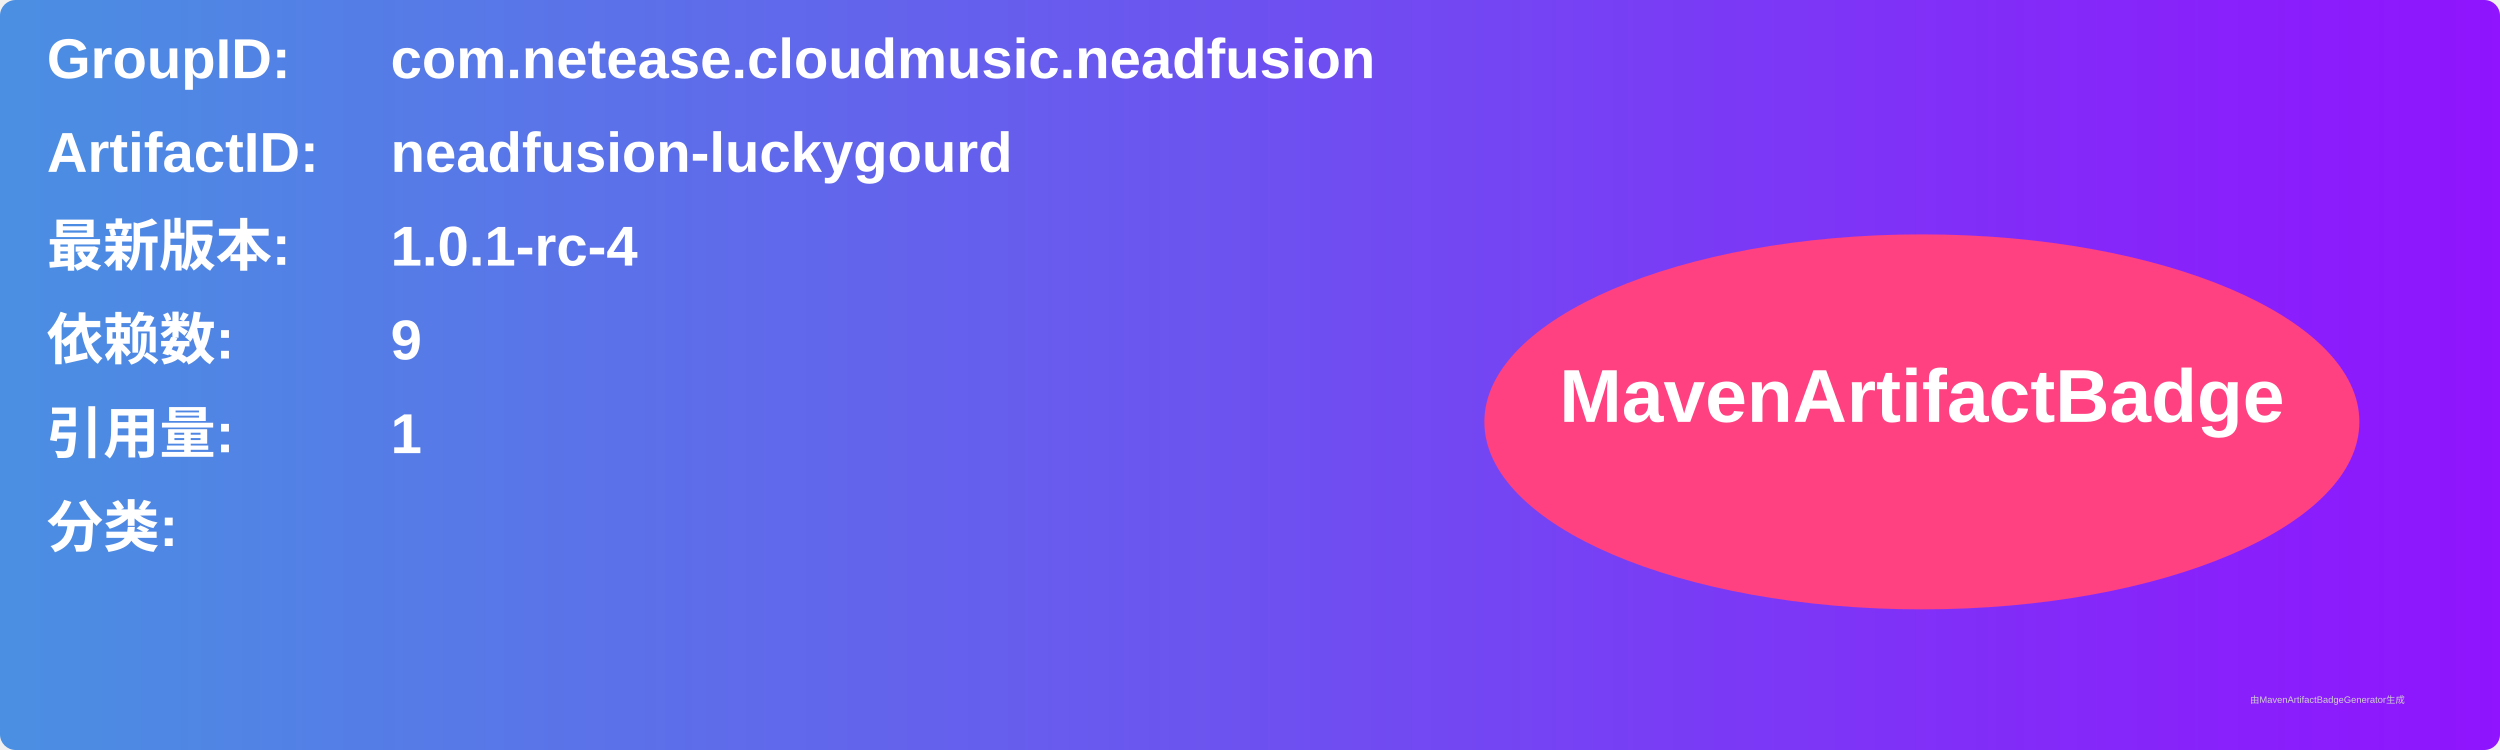
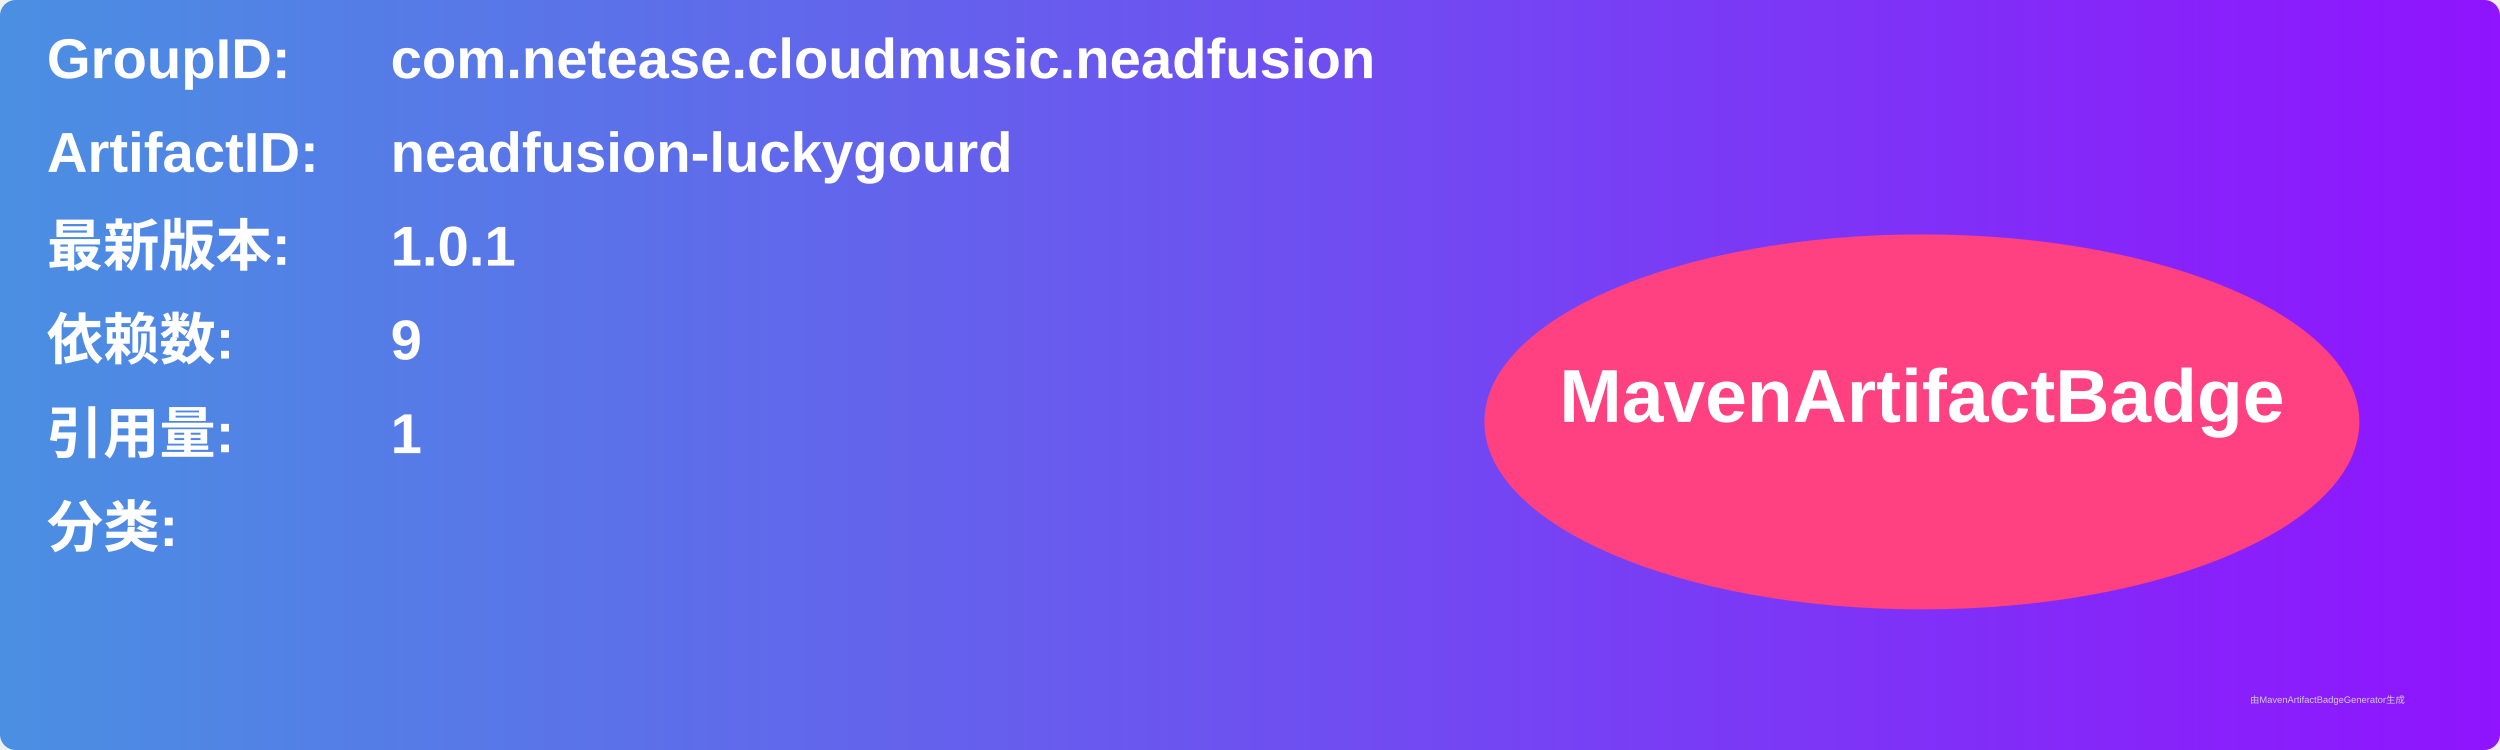
<svg xmlns="http://www.w3.org/2000/svg" width="800" height="240" viewBox="0 0 800 240">
  <linearGradient id="grad" x1="0%" y1="0%" x2="100%" y2="0%">
    <stop offset="0%" stop-color="#4a90e2" />
    <stop offset="100%" stop-color="#9013fe" />
  </linearGradient>
  <rect width="100%" height="100%" rx="5" ry="5" fill="url(#grad)" />
  <g transform="translate(15, 15)">
    <text x="0" y="10" font-family="Arial" font-size="18" fill="white" font-weight="bold" width="260">GroupID:</text>
    <text x="110" y="10" font-family="Arial" font-size="18" fill="white" font-weight="bold" width="460">com.netease.cloudmusic.neadfusion</text>
    <text x="0" y="40" font-family="Arial" font-size="18" fill="white" font-weight="bold" width="260">ArtifactID:</text>
    <text x="110" y="40" font-family="Arial" font-size="18" fill="white" font-weight="bold" width="460">neadfusion-luckygourd</text>
    <text x="0" y="70" font-family="Arial" font-size="18" fill="white" font-weight="bold">最新版本:</text>
    <text x="110" y="70" font-family="Arial" font-size="18" fill="white" font-weight="bold">
-       <tspan font-weight="bold">1.0.1-rc-4</tspan>
+       <tspan font-weight="bold">1.0.1</tspan>
    </text>
    <text x="0" y="100" font-family="Arial" font-size="18" fill="white" font-weight="bold">依赖数: </text>
    <text x="110" y="100" font-family="Arial" font-size="18" fill="white">
      <tspan font-weight="bold">9</tspan>
    </text>
    <text x="0" y="130" font-family="Arial" font-size="18" fill="white" font-weight="bold">引用量: </text>
    <text x="110" y="130" font-family="Arial" font-size="18" fill="white">
      <tspan font-weight="bold">1</tspan>
    </text>
    <text x="0" y="160" font-family="Arial" font-size="18" fill="white" font-weight="bold">分类:</text>
    <text x="10" y="190" font-family="Arial" font-size="10" fill="white">
      <tspan font-weight="bold" />
    </text>
    <ellipse cx="600" cy="120" rx="140" ry="60" fill="#ff4081" />
    <text x="600" y="120" text-anchor="middle" font-family="Arial" font-size="24" fill="white" font-weight="bold">MavenArtifactBadge</text>
  </g>
  <text x="720" y="225" font-family="Arial" font-size="3" fill="#d0d0d0">由MavenArtifactBadgeGenerator生成</text>
</svg>
